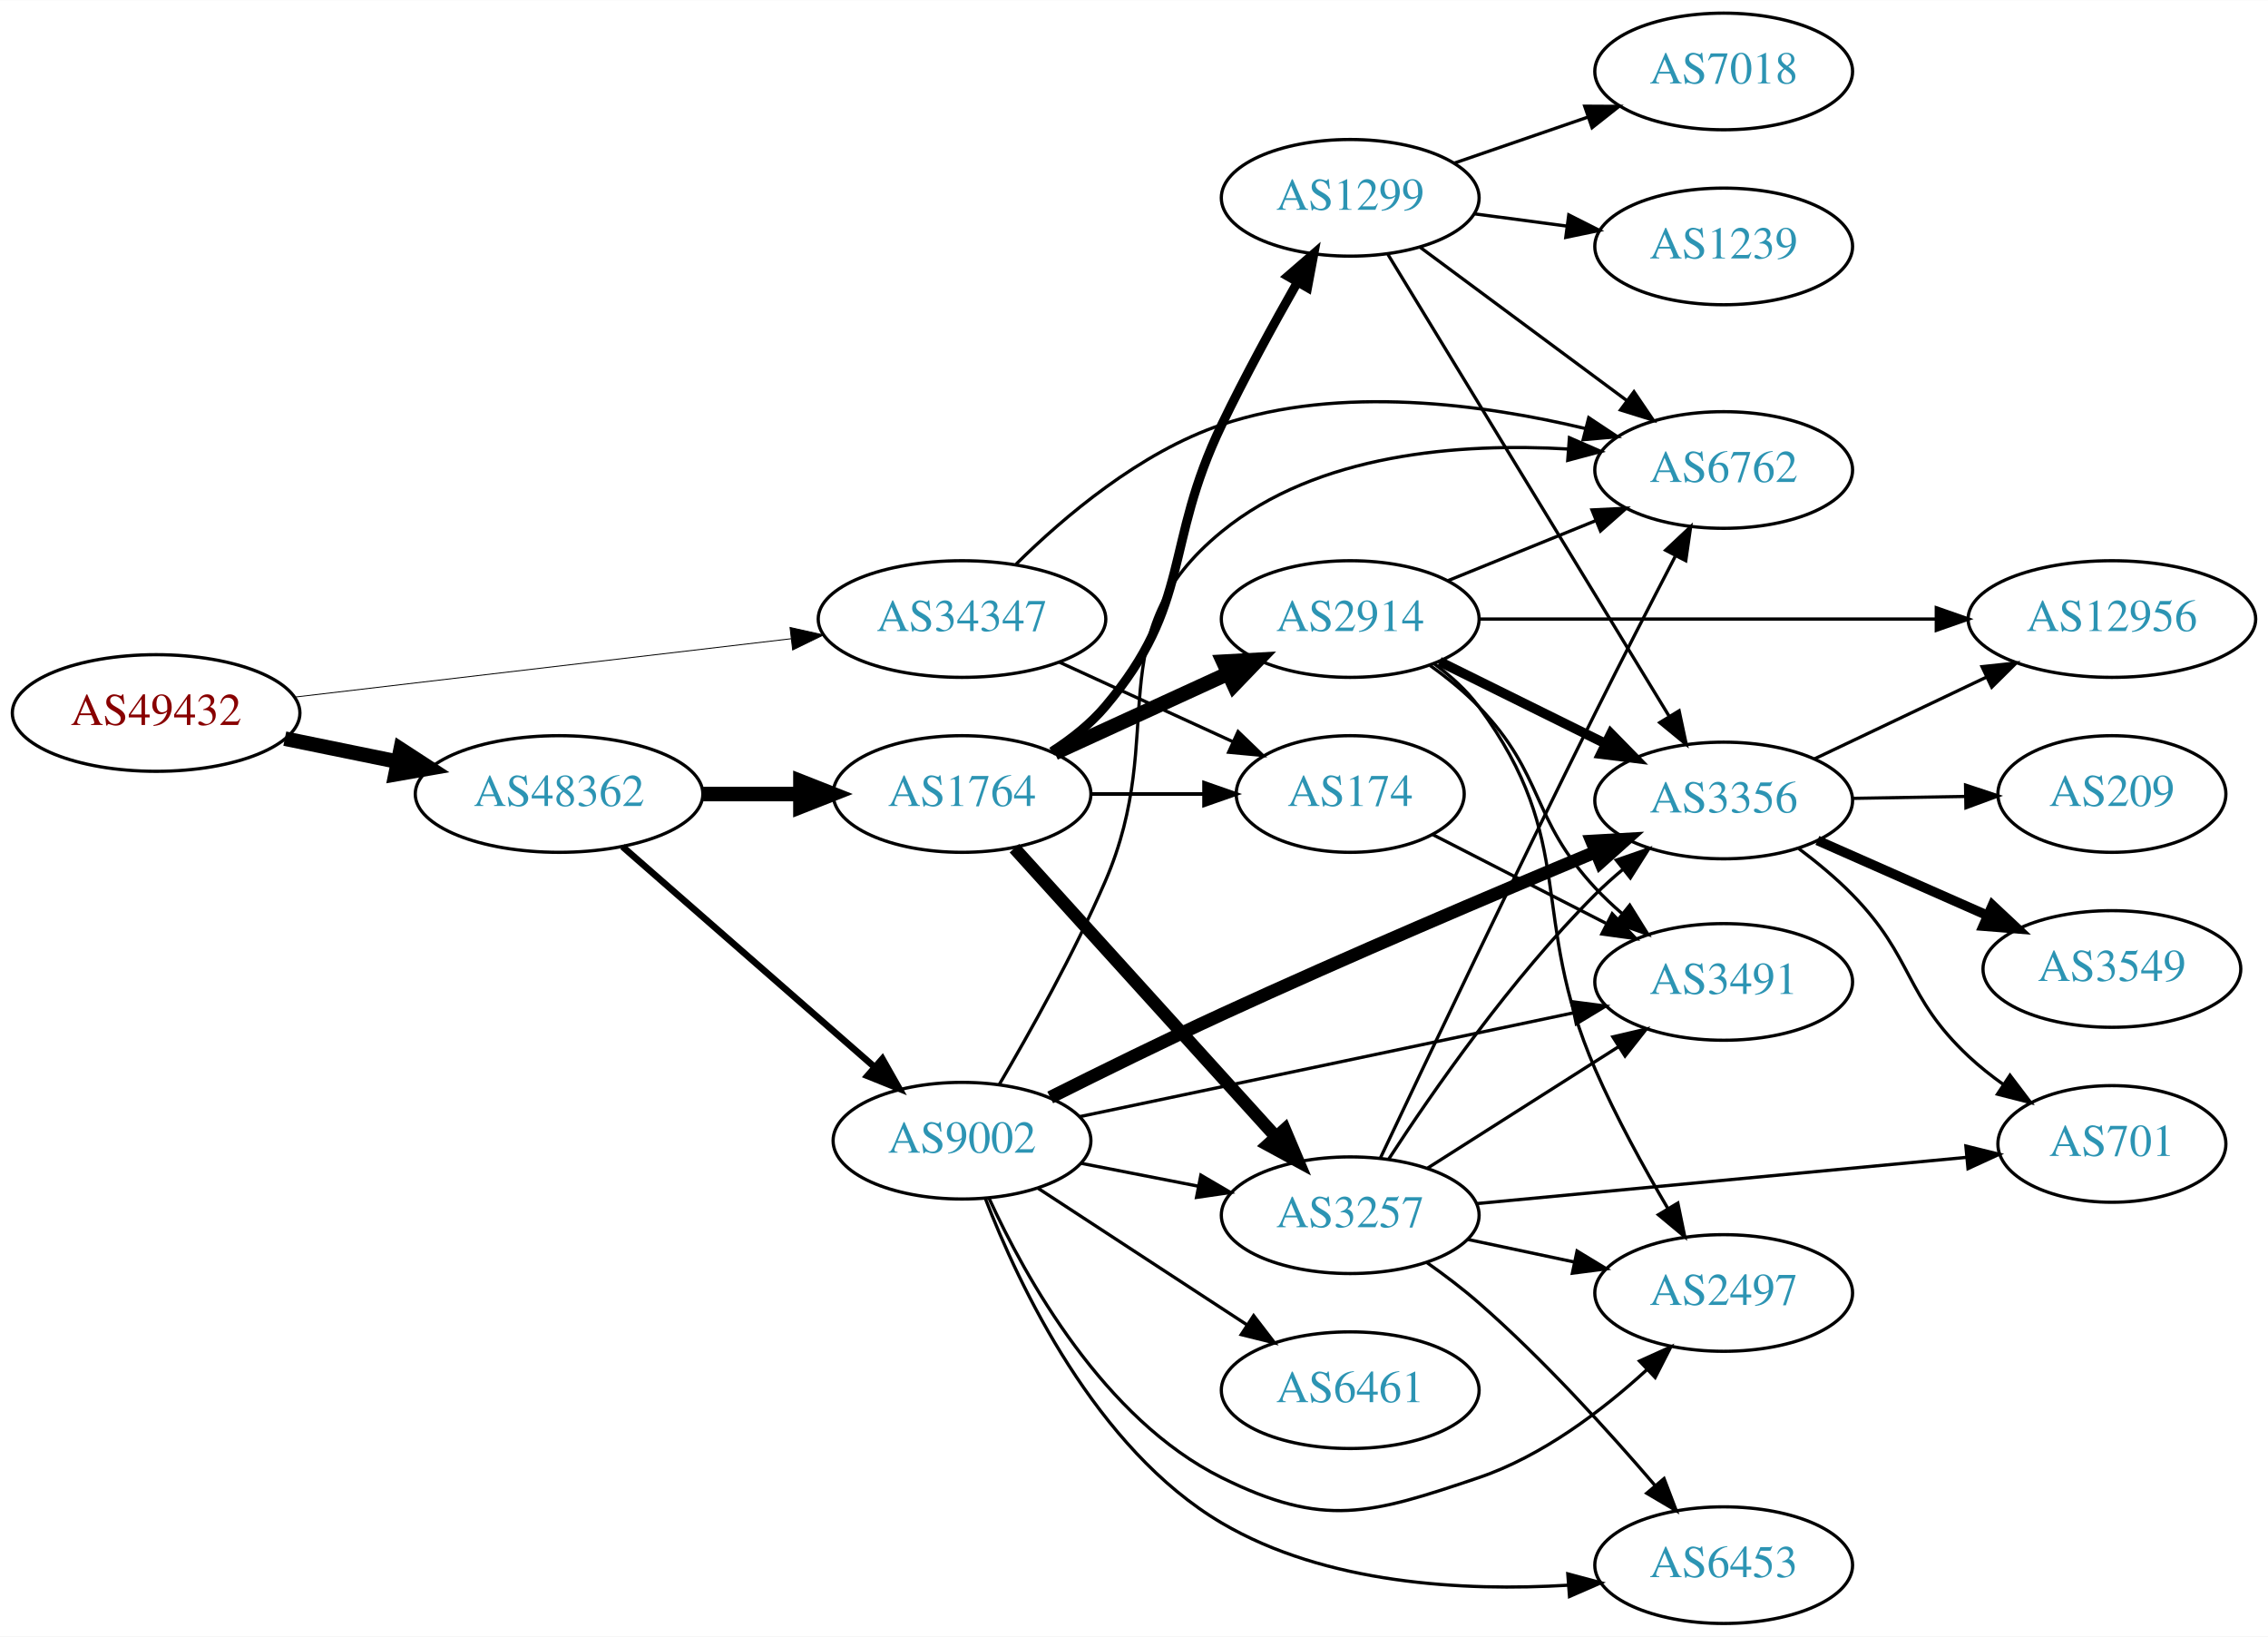
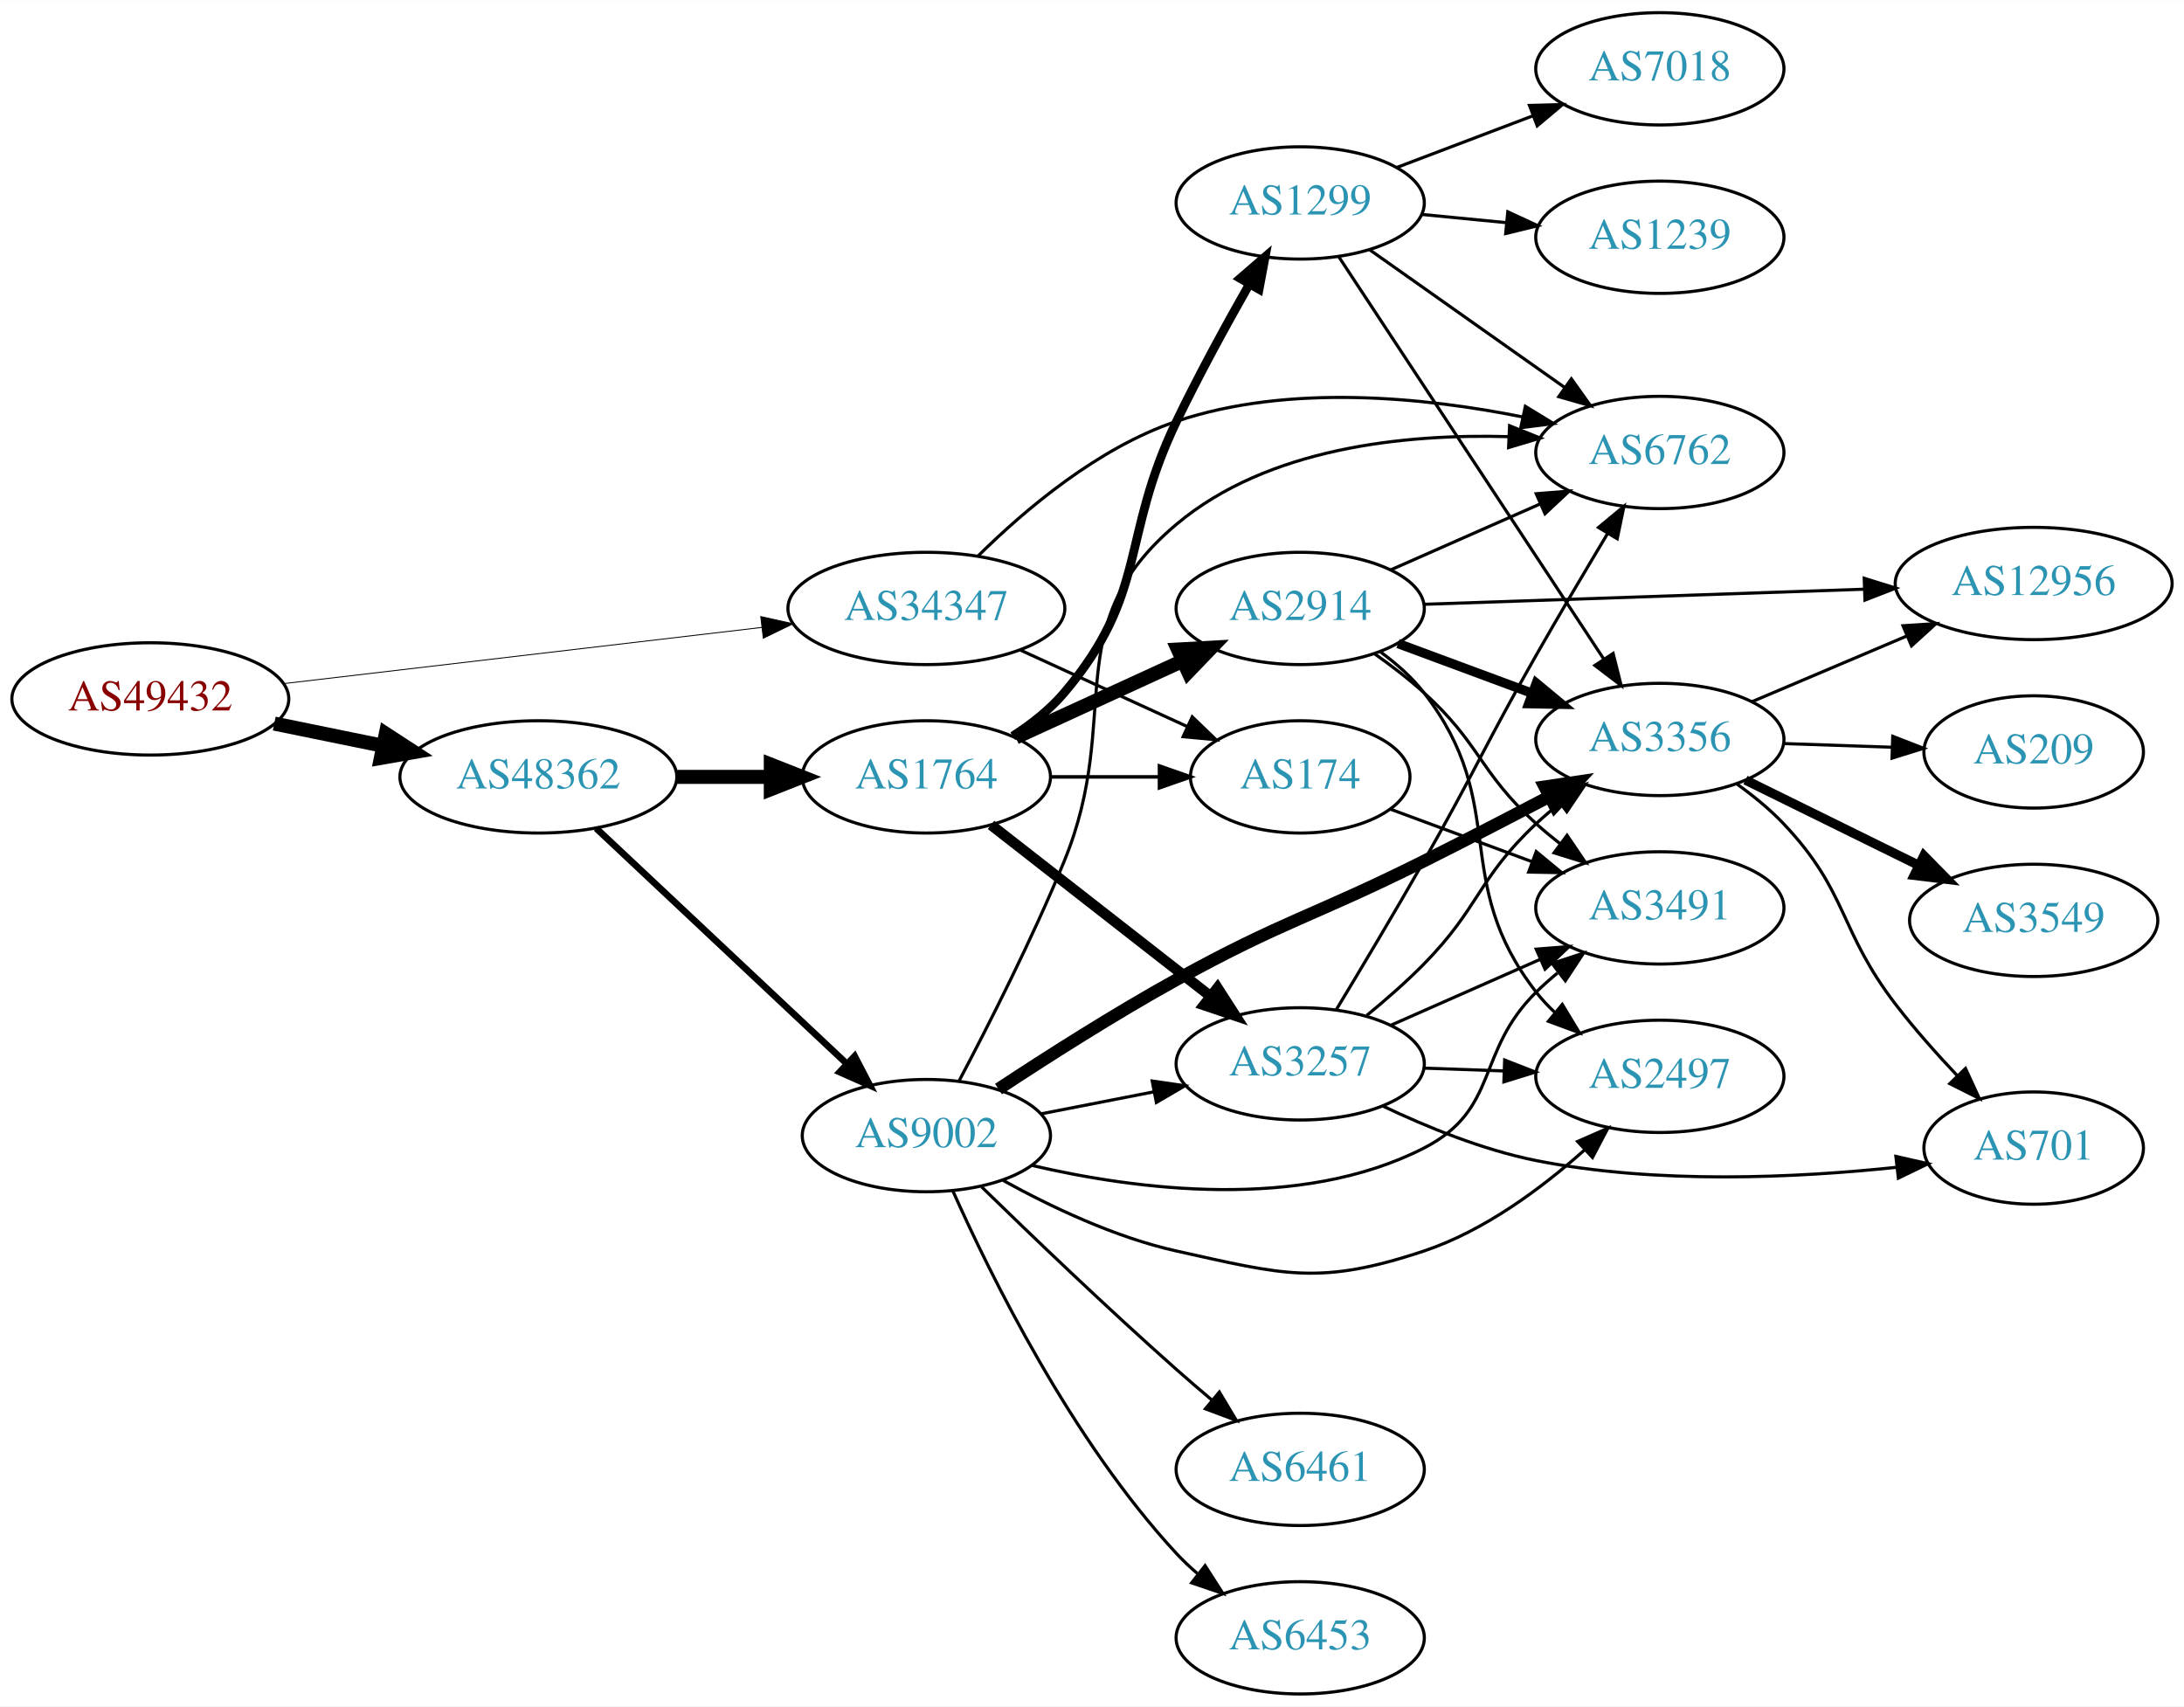
- <svg xmlns="http://www.w3.org/2000/svg" xmlns:xlink="http://www.w3.org/1999/xlink" width="700pt" height="505pt" viewBox="0.00 0.00 700.15 505.00">
-   <g id="graph0" class="graph" transform="scale(1 1) rotate(0) translate(4 501)">
-     <polygon fill="white" stroke="none" points="-4,4 -4,-501 696.155,-501 696.155,4 -4,4" />
+ <svg xmlns="http://www.w3.org/2000/svg" xmlns:xlink="http://www.w3.org/1999/xlink" width="700pt" height="547pt" viewBox="0.00 0.00 700.15 547.00">
+   <g id="graph0" class="graph" transform="scale(1 1) rotate(0) translate(4 543)">
+     <polygon fill="white" stroke="none" points="-4,4 -4,-543 696.155,-543 696.155,4 -4,4" />
    <g id="node1" class="node">
      <g id="a_node1">
        <a xlink:href="/asn/49432" xlink:title="AS49432 ~ schallert.com e.U. [AT]">
-           <ellipse fill="#ffffff" stroke="black" cx="44.196" cy="-281" rx="44.393" ry="18" />
-           <text text-anchor="middle" x="44.196" y="-277.3" font-family="Times,serif" font-size="14.00" fill="#880000">AS49432</text>
+           <ellipse fill="#ffffff" stroke="black" cx="44.196" cy="-319" rx="44.393" ry="18" />
+           <text text-anchor="middle" x="44.196" y="-315.3" font-family="Times,serif" font-size="14.00" fill="#880000">AS49432</text>
        </a>
      </g>
    </g>
    <g id="node2" class="node">
      <g id="a_node2">
        <a xlink:href="/asn/34347" xlink:title="AS34347 ~ HALLAG Kommunal GmbH [AT]">
-           <ellipse fill="#ffffff" stroke="black" cx="292.98" cy="-310" rx="44.393" ry="18" />
-           <text text-anchor="middle" x="292.98" y="-306.3" font-family="Times,serif" font-size="14.00" fill="#2c94b3">AS34347</text>
+           <ellipse fill="#ffffff" stroke="black" cx="292.98" cy="-348" rx="44.393" ry="18" />
+           <text text-anchor="middle" x="292.98" y="-344.3" font-family="Times,serif" font-size="14.00" fill="#2c94b3">AS34347</text>
        </a>
      </g>
    </g>
    <g id="edge1" class="edge">
-       <path fill="none" stroke="black" stroke-width="0.281" d="M86.781,-285.887C129.052,-290.854 194.636,-298.561 240.24,-303.92" />
-       <polygon fill="black" stroke="black" stroke-width="0.281" points="239.885,-307.402 250.225,-305.093 240.702,-300.45 239.885,-307.402" />
+       <path fill="none" stroke="black" stroke-width="0.29" d="M86.781,-323.887C129.052,-328.854 194.636,-336.561 240.24,-341.92" />
+       <polygon fill="black" stroke="black" stroke-width="0.29" points="239.885,-345.402 250.225,-343.093 240.702,-338.45 239.885,-345.402" />
    </g>
    <g id="node3" class="node">
      <g id="a_node3">
        <a xlink:href="/asn/48362" xlink:title="AS48362 ~ Stadtwerke Feldkirch [AT]">
-           <ellipse fill="#ffffff" stroke="black" cx="168.588" cy="-256" rx="44.393" ry="18" />
-           <text text-anchor="middle" x="168.588" y="-252.3" font-family="Times,serif" font-size="14.00" fill="#2c94b3">AS48362</text>
+           <ellipse fill="#ffffff" stroke="black" cx="168.588" cy="-294" rx="44.393" ry="18" />
+           <text text-anchor="middle" x="168.588" y="-290.3" font-family="Times,serif" font-size="14.00" fill="#2c94b3">AS48362</text>
        </a>
      </g>
    </g>
    <g id="edge2" class="edge">
-       <path fill="none" stroke="black" stroke-width="4.5" d="M83.922,-273.09C94.972,-270.833 107.157,-268.344 118.728,-265.98" />
-       <polygon fill="black" stroke="black" stroke-width="4.5" points="119.685,-269.804 128.694,-263.945 118.109,-262.088 119.685,-269.804" />
+       <path fill="none" stroke="black" stroke-width="4.5" d="M83.922,-311.09C94.972,-308.833 107.157,-306.344 118.728,-303.98" />
+       <polygon fill="black" stroke="black" stroke-width="4.5" points="119.685,-307.804 128.694,-301.945 118.109,-300.088 119.685,-307.804" />
    </g>
    <g id="node4" class="node">
      <g id="a_node4">
-         <a xlink:href="/asn/174" xlink:title="AS174 ~ Cogent Communications [US]">
-           <ellipse fill="#ffffff" stroke="black" cx="412.823" cy="-256" rx="35.194" ry="18" />
-           <text text-anchor="middle" x="412.823" y="-252.3" font-family="Times,serif" font-size="14.00" fill="#2c94b3">AS174</text>
+         <a xlink:href="/asn/6762" xlink:title="AS6762 ~ TELECOM ITALIA SPARKLE S.p.A. [IT]">
+           <ellipse fill="#ffffff" stroke="black" cx="528.116" cy="-398" rx="39.794" ry="18" />
+           <text text-anchor="middle" x="528.116" y="-394.3" font-family="Times,serif" font-size="14.00" fill="#2c94b3">AS6762</text>
        </a>
      </g>
    </g>
    <g id="edge3" class="edge">
-       <path fill="none" stroke="black" d="M323.11,-296.652C339.327,-289.22 359.63,-279.917 376.72,-272.086" />
-       <polygon fill="black" stroke="black" points="378.204,-275.256 385.837,-267.908 375.288,-268.892 378.204,-275.256" />
+       <path fill="none" stroke="black" d="M309.687,-364.955C324.451,-379.545 347.996,-399.538 373.176,-408 409.256,-420.124 452.72,-415.705 484.249,-409.374" />
+       <polygon fill="black" stroke="black" points="485.001,-412.792 494.042,-407.27 483.53,-405.948 485.001,-412.792" />
    </g>
    <g id="node5" class="node">
      <g id="a_node5">
-         <a xlink:href="/asn/6762" xlink:title="AS6762 ~ TELECOM ITALIA SPARKLE S.p.A. [IT]">
-           <ellipse fill="#ffffff" stroke="black" cx="528.116" cy="-356" rx="39.794" ry="18" />
-           <text text-anchor="middle" x="528.116" y="-352.3" font-family="Times,serif" font-size="14.00" fill="#2c94b3">AS6762</text>
+         <a xlink:href="/asn/174" xlink:title="AS174 ~ Cogent Communications [US]">
+           <ellipse fill="#ffffff" stroke="black" cx="412.823" cy="-294" rx="35.194" ry="18" />
+           <text text-anchor="middle" x="412.823" y="-290.3" font-family="Times,serif" font-size="14.00" fill="#2c94b3">AS174</text>
        </a>
      </g>
    </g>
    <g id="edge4" class="edge">
-       <path fill="none" stroke="black" d="M309.687,-326.955C324.451,-341.545 347.996,-361.538 373.176,-370 409.788,-382.303 453.889,-376.347 485.487,-368.775" />
-       <polygon fill="black" stroke="black" points="486.454,-372.14 495.281,-366.28 484.727,-365.356 486.454,-372.14" />
+       <path fill="none" stroke="black" d="M323.11,-334.652C339.327,-327.22 359.63,-317.917 376.72,-310.086" />
+       <polygon fill="black" stroke="black" points="378.204,-313.256 385.837,-305.908 375.288,-306.892 378.204,-313.256" />
    </g>
    <g id="node6" class="node">
      <g id="a_node6">
-         <a xlink:href="/asn/1764" xlink:title="AS1764 ~ NEXTLAYER-AS [AT]">
-           <ellipse fill="#ffffff" stroke="black" cx="292.98" cy="-256" rx="39.794" ry="18" />
-           <text text-anchor="middle" x="292.98" y="-252.3" font-family="Times,serif" font-size="14.00" fill="#2c94b3">AS1764</text>
+         <a xlink:href="/asn/9002" xlink:title="AS9002 ~ RETN Limited [EU]">
+           <ellipse fill="#ffffff" stroke="black" cx="292.98" cy="-179" rx="39.794" ry="18" />
+           <text text-anchor="middle" x="292.98" y="-175.3" font-family="Times,serif" font-size="14.00" fill="#2c94b3">AS9002</text>
        </a>
      </g>
    </g>
    <g id="edge5" class="edge">
-       <path fill="none" stroke="black" stroke-width="4.5" d="M213.084,-256C222.773,-256 233.11,-256 243.002,-256" />
-       <polygon fill="black" stroke="black" stroke-width="4.5" points="243.105,-259.938 253.105,-256 243.105,-252.063 243.105,-259.938" />
+       <path fill="none" stroke="black" stroke-width="2.143" d="M187.124,-277.523C208.147,-257.771 243.512,-224.541 267.29,-202.199" />
+       <polygon fill="black" stroke="black" stroke-width="2.143" points="269.981,-204.474 274.872,-195.075 265.187,-199.372 269.981,-204.474" />
    </g>
    <g id="node7" class="node">
      <g id="a_node7">
-         <a xlink:href="/asn/9002" xlink:title="AS9002 ~ RETN Limited [EU]">
-           <ellipse fill="#ffffff" stroke="black" cx="292.98" cy="-149" rx="39.794" ry="18" />
-           <text text-anchor="middle" x="292.98" y="-145.3" font-family="Times,serif" font-size="14.00" fill="#2c94b3">AS9002</text>
+         <a xlink:href="/asn/1764" xlink:title="AS1764 ~ NEXTLAYER-AS [AT]">
+           <ellipse fill="#ffffff" stroke="black" cx="292.98" cy="-294" rx="39.794" ry="18" />
+           <text text-anchor="middle" x="292.98" y="-290.3" font-family="Times,serif" font-size="14.00" fill="#2c94b3">AS1764</text>
        </a>
      </g>
    </g>
    <g id="edge6" class="edge">
-       <path fill="none" stroke="black" stroke-width="2.045" d="M188.177,-239.749C208.875,-221.654 242.481,-192.274 265.826,-171.865" />
-       <polygon fill="black" stroke="black" stroke-width="2.045" points="268.393,-174.27 273.618,-165.053 263.785,-169 268.393,-174.27" />
+       <path fill="none" stroke="black" stroke-width="4.5" d="M213.084,-294C222.773,-294 233.11,-294 243.002,-294" />
+       <polygon fill="black" stroke="black" stroke-width="4.5" points="243.105,-297.938 253.105,-294 243.105,-290.063 243.105,-297.938" />
+     </g>
+     <g id="node13" class="node">
+       <g id="a_node13">
+         <a xlink:href="/asn/3491" xlink:title="AS3491 ~ PCCW Global, Inc. [US]">
+           <ellipse fill="#ffffff" stroke="black" cx="528.116" cy="-252" rx="39.794" ry="18" />
+           <text text-anchor="middle" x="528.116" y="-248.3" font-family="Times,serif" font-size="14.00" fill="#2c94b3">AS3491</text>
+         </a>
+       </g>
+     </g>
+     <g id="edge18" class="edge">
+       <path fill="none" stroke="black" d="M441.828,-283.618C455.481,-278.557 472.146,-272.378 487.111,-266.831" />
+       <polygon fill="black" stroke="black" points="488.491,-270.052 496.651,-263.294 486.058,-263.488 488.491,-270.052" />
+     </g>
+     <g id="edge12" class="edge">
+       <path fill="none" stroke="black" d="M303.465,-196.544C312.735,-214.079 326.913,-241.962 337.176,-267 356.367,-313.816 334.435,-342.456 373.176,-375 402.428,-399.572 446.319,-404.019 479.76,-403.075" />
+       <polygon fill="black" stroke="black" points="479.942,-406.57 489.775,-402.625 479.628,-399.577 479.942,-406.57" />
+     </g>
+     <g id="node8" class="node">
+       <g id="a_node8">
+         <a xlink:href="/asn/2497" xlink:title="AS2497 ~ Internet Initiative Japan Inc. [JP]">
+           <ellipse fill="#ffffff" stroke="black" cx="528.116" cy="-198" rx="39.794" ry="18" />
+           <text text-anchor="middle" x="528.116" y="-194.3" font-family="Times,serif" font-size="14.00" fill="#2c94b3">AS2497</text>
+         </a>
+       </g>
+     </g>
+     <g id="edge7" class="edge">
+       <path fill="none" stroke="black" d="M317.613,-164.614C332.866,-156.192 353.473,-146.376 373.176,-142 407.58,-134.36 419.037,-130.854 452.469,-142 471.869,-148.468 490.286,-162.172 503.973,-174.405" />
+       <polygon fill="black" stroke="black" points="501.752,-177.119 511.457,-181.371 506.522,-171.995 501.752,-177.119" />
+     </g>
+     <g id="node9" class="node">
+       <g id="a_node9">
+         <a xlink:href="/asn/6461" xlink:title="AS6461 ~ Zayo Bandwidth [US]">
+           <ellipse fill="#ffffff" stroke="black" cx="412.823" cy="-72" rx="39.794" ry="18" />
+           <text text-anchor="middle" x="412.823" y="-68.3" font-family="Times,serif" font-size="14.00" fill="#2c94b3">AS6461</text>
+         </a>
+       </g>
+     </g>
+     <g id="edge8" class="edge">
+       <path fill="none" stroke="black" d="M310.67,-162.575C326.492,-147.153 351.063,-123.587 373.176,-104 376.816,-100.776 380.705,-97.437 384.563,-94.186" />
+       <polygon fill="black" stroke="black" points="386.903,-96.793 392.345,-87.703 382.422,-91.414 386.903,-96.793" />
+     </g>
+     <g id="node10" class="node">
+       <g id="a_node10">
+         <a xlink:href="/asn/3257" xlink:title="AS3257 ~ GTT [DE]">
+           <ellipse fill="#ffffff" stroke="black" cx="412.823" cy="-202" rx="39.794" ry="18" />
+           <text text-anchor="middle" x="412.823" y="-198.3" font-family="Times,serif" font-size="14.00" fill="#2c94b3">AS3257</text>
+         </a>
+       </g>
+     </g>
+     <g id="edge9" class="edge">
+       <path fill="none" stroke="black" d="M329.657,-185.963C341.088,-188.194 353.91,-190.697 365.964,-193.049" />
+       <polygon fill="black" stroke="black" points="365.376,-196.501 375.861,-194.981 366.717,-189.63 365.376,-196.501" />
    </g>
    <g id="node11" class="node">
      <g id="a_node11">
-         <a xlink:href="/asn/3491" xlink:title="AS3491 ~ PCCW Global, Inc. [US]">
-           <ellipse fill="#ffffff" stroke="black" cx="528.116" cy="-198" rx="39.794" ry="18" />
-           <text text-anchor="middle" x="528.116" y="-194.3" font-family="Times,serif" font-size="14.00" fill="#2c94b3">AS3491</text>
-         </a>
-       </g>
-     </g>
-     <g id="edge11" class="edge">
-       <path fill="none" stroke="black" d="M438.406,-243.415C454,-235.431 474.429,-224.973 491.751,-216.105" />
-       <polygon fill="black" stroke="black" points="493.698,-219.04 501.004,-211.368 490.508,-212.809 493.698,-219.04" />
-     </g>
-     <g id="edge7" class="edge">
-       <path fill="none" stroke="black" stroke-width="1.125" d="M332.893,-256C343.98,-256 356.139,-256 367.522,-256" />
-       <polygon fill="black" stroke="black" stroke-width="1.125" points="367.703,-259.5 377.703,-256 367.703,-252.5 367.703,-259.5" />
-     </g>
-     <g id="node8" class="node">
-       <g id="a_node8">
-         <a xlink:href="/asn/2914" xlink:title="AS2914 ~ NTT America, Inc. [US]">
-           <ellipse fill="#ffffff" stroke="black" cx="412.823" cy="-310" rx="39.794" ry="18" />
-           <text text-anchor="middle" x="412.823" y="-306.3" font-family="Times,serif" font-size="14.00" fill="#2c94b3">AS2914</text>
-         </a>
-       </g>
-     </g>
-     <g id="edge8" class="edge">
-       <path fill="none" stroke="black" stroke-width="4.5" d="M321.609,-268.661C337.566,-275.973 357.837,-285.261 375.119,-293.181" />
-       <polygon fill="black" stroke="black" stroke-width="4.5" points="373.636,-296.832 384.367,-297.419 376.917,-289.673 373.636,-296.832" />
-     </g>
-     <g id="node9" class="node">
-       <g id="a_node9">
-         <a xlink:href="/asn/3257" xlink:title="AS3257 ~ GTT [DE]">
-           <ellipse fill="#ffffff" stroke="black" cx="412.823" cy="-126" rx="39.794" ry="18" />
-           <text text-anchor="middle" x="412.823" y="-122.3" font-family="Times,serif" font-size="14.00" fill="#2c94b3">AS3257</text>
-         </a>
-       </g>
-     </g>
-     <g id="edge9" class="edge">
-       <path fill="none" stroke="black" stroke-width="3.938" d="M309.145,-239.271C329.651,-216.649 366.356,-176.158 389.874,-150.214" />
-       <polygon fill="black" stroke="black" stroke-width="3.938" points="392.594,-152.425 396.717,-142.665 387.407,-147.723 392.594,-152.425" />
-     </g>
-     <g id="node10" class="node">
-       <g id="a_node10">
-         <a xlink:href="/asn/1299" xlink:title="AS1299 ~ Telia Carrier [EU]">
-           <ellipse fill="#ffffff" stroke="black" cx="412.823" cy="-440" rx="39.794" ry="18" />
-           <text text-anchor="middle" x="412.823" y="-436.3" font-family="Times,serif" font-size="14.00" fill="#2c94b3">AS1299</text>
+         <a xlink:href="/asn/6453" xlink:title="AS6453 ~ TATA COMMUNICATIONS (AMERICA) INC [US]">
+           <ellipse fill="#ffffff" stroke="black" cx="412.823" cy="-18" rx="39.794" ry="18" />
+           <text text-anchor="middle" x="412.823" y="-14.3" font-family="Times,serif" font-size="14.00" fill="#2c94b3">AS6453</text>
        </a>
      </g>
    </g>
    <g id="edge10" class="edge">
-       <path fill="none" stroke="black" stroke-width="2.812" d="M320.678,-269.079C326.674,-272.937 332.606,-277.599 337.176,-283 364.206,-314.945 355.035,-332.29 373.176,-370 380.295,-384.797 389.086,-400.865 396.485,-413.871" />
-       <polygon fill="black" stroke="black" stroke-width="2.812" points="393.564,-415.812 401.582,-422.737 399.632,-412.323 393.564,-415.812" />
-     </g>
-     <g id="edge24" class="edge">
-       <path fill="none" stroke="black" d="M304.49,-166.356C313.852,-182.273 327.522,-206.692 337.176,-229 357.271,-275.435 334.023,-304.953 373.176,-337 402.731,-361.19 446.787,-364.409 480.206,-362.468" />
-       <polygon fill="black" stroke="black" points="480.498,-365.956 490.208,-361.718 479.974,-358.976 480.498,-365.956" />
-     </g>
-     <g id="edge18" class="edge">
-       <path fill="none" stroke="black" d="M329.657,-142.037C341.088,-139.806 353.91,-137.303 365.964,-134.951" />
-       <polygon fill="black" stroke="black" points="366.717,-138.37 375.861,-133.019 365.376,-131.499 366.717,-138.37" />
-     </g>
-     <g id="edge20" class="edge">
-       <path fill="none" stroke="black" d="M329.136,-156.389C369.85,-164.946 437.029,-179.066 481.675,-188.449" />
-       <polygon fill="black" stroke="black" points="481.168,-191.919 491.674,-190.551 482.608,-185.069 481.168,-191.919" />
+       <path fill="none" stroke="black" d="M301.427,-161.374C313.537,-134.16 339.563,-81.272 373.176,-45 375.211,-42.805 377.452,-40.686 379.8,-38.667" />
+       <polygon fill="black" stroke="black" points="382.327,-41.134 388.047,-32.216 378.014,-35.62 382.327,-41.134" />
    </g>
    <g id="node12" class="node">
      <g id="a_node12">
        <a xlink:href="/asn/3356" xlink:title="AS3356 ~ Level 3 Parent, LLC [US]">
-           <ellipse fill="#ffffff" stroke="black" cx="528.116" cy="-254" rx="39.794" ry="18" />
-           <text text-anchor="middle" x="528.116" y="-250.3" font-family="Times,serif" font-size="14.00" fill="#2c94b3">AS3356</text>
-         </a>
-       </g>
-     </g>
-     <g id="edge19" class="edge">
-       <path fill="none" stroke="black" stroke-width="4" d="M320.213,-162.349C335.557,-170.049 355.356,-179.799 373.176,-188 412.197,-205.958 457.441,-225.166 488.735,-238.203" />
-       <polygon fill="black" stroke="black" stroke-width="4" points="487.399,-241.438 497.976,-242.043 490.084,-234.974 487.399,-241.438" />
-     </g>
-     <g id="node13" class="node">
-       <g id="a_node13">
-         <a xlink:href="/asn/6453" xlink:title="AS6453 ~ TATA COMMUNICATIONS (AMERICA) INC [US]">
-           <ellipse fill="#ffffff" stroke="black" cx="528.116" cy="-18" rx="39.794" ry="18" />
-           <text text-anchor="middle" x="528.116" y="-14.3" font-family="Times,serif" font-size="14.00" fill="#2c94b3">AS6453</text>
-         </a>
-       </g>
-     </g>
-     <g id="edge23" class="edge">
-       <path fill="none" stroke="black" d="M300.135,-131.274C310.516,-104.359 334.265,-53.902 373.176,-31 405.296,-12.095 447.904,-9.884 480.149,-11.813" />
-       <polygon fill="black" stroke="black" points="479.994,-15.311 490.228,-12.569 480.518,-8.331 479.994,-15.311" />
+           <ellipse fill="#ffffff" stroke="black" cx="528.116" cy="-306" rx="39.794" ry="18" />
+           <text text-anchor="middle" x="528.116" y="-302.3" font-family="Times,serif" font-size="14.00" fill="#2c94b3">AS3356</text>
+         </a>
+       </g>
+     </g>
+     <g id="edge11" class="edge">
+       <path fill="none" stroke="black" stroke-width="4" d="M316.092,-193.933C331.748,-204.264 353.396,-218.065 373.176,-229 407.377,-247.908 417.525,-249.505 452.469,-267 465.597,-273.573 479.91,-280.989 492.459,-287.576" />
+       <polygon fill="black" stroke="black" stroke-width="4" points="491.184,-290.86 501.663,-292.424 494.446,-284.667 491.184,-290.86" />
+     </g>
+     <g id="edge13" class="edge">
+       <path fill="none" stroke="black" d="M326.652,-169.483C360.185,-161.63 412.906,-154.734 452.469,-175 476.841,-187.484 468.97,-205.775 488.469,-225 490.6,-227.101 492.911,-229.153 495.307,-231.126" />
+       <polygon fill="black" stroke="black" points="493.569,-234.203 503.64,-237.493 497.819,-228.641 493.569,-234.203" />
+     </g>
+     <g id="edge16" class="edge">
+       <path fill="none" stroke="black" stroke-width="1.125" d="M332.893,-294C343.98,-294 356.139,-294 367.522,-294" />
+       <polygon fill="black" stroke="black" stroke-width="1.125" points="367.703,-297.5 377.703,-294 367.703,-290.5 367.703,-297.5" />
+     </g>
+     <g id="edge17" class="edge">
+       <path fill="none" stroke="black" stroke-width="3.375" d="M313.705,-278.601C332.908,-263.609 362.279,-240.679 383.883,-223.812" />
+       <polygon fill="black" stroke="black" stroke-width="3.375" points="386.306,-226.362 392.034,-217.449 381.998,-220.844 386.306,-226.362" />
    </g>
    <g id="node14" class="node">
      <g id="a_node14">
-         <a xlink:href="/asn/2497" xlink:title="AS2497 ~ Internet Initiative Japan Inc. [JP]">
-           <ellipse fill="#ffffff" stroke="black" cx="528.116" cy="-102" rx="39.794" ry="18" />
-           <text text-anchor="middle" x="528.116" y="-98.3" font-family="Times,serif" font-size="14.00" fill="#2c94b3">AS2497</text>
-         </a>
-       </g>
+         <a xlink:href="/asn/1299" xlink:title="AS1299 ~ Telia Carrier [EU]">
+           <ellipse fill="#ffffff" stroke="black" cx="412.823" cy="-478" rx="39.794" ry="18" />
+           <text text-anchor="middle" x="412.823" y="-474.3" font-family="Times,serif" font-size="14.00" fill="#2c94b3">AS1299</text>
+         </a>
+       </g>
+     </g>
+     <g id="edge14" class="edge">
+       <path fill="none" stroke="black" stroke-width="2.812" d="M320.678,-307.079C326.674,-310.937 332.606,-315.599 337.176,-321 364.206,-352.945 355.035,-370.29 373.176,-408 380.295,-422.797 389.086,-438.865 396.485,-451.871" />
+       <polygon fill="black" stroke="black" stroke-width="2.812" points="393.564,-453.812 401.582,-460.737 399.632,-450.323 393.564,-453.812" />
+     </g>
+     <g id="node15" class="node">
+       <g id="a_node15">
+         <a xlink:href="/asn/2914" xlink:title="AS2914 ~ NTT America, Inc. [US]">
+           <ellipse fill="#ffffff" stroke="black" cx="412.823" cy="-348" rx="39.794" ry="18" />
+           <text text-anchor="middle" x="412.823" y="-344.3" font-family="Times,serif" font-size="14.00" fill="#2c94b3">AS2914</text>
+         </a>
+       </g>
+     </g>
+     <g id="edge15" class="edge">
+       <path fill="none" stroke="black" stroke-width="4.5" d="M321.609,-306.661C337.566,-313.973 357.837,-323.261 375.119,-331.181" />
+       <polygon fill="black" stroke="black" stroke-width="4.5" points="373.636,-334.832 384.367,-335.419 376.917,-327.673 373.636,-334.832" />
+     </g>
+     <g id="edge28" class="edge">
+       <path fill="none" stroke="black" d="M424.333,-219.278C432.206,-232.318 443.176,-250.688 452.469,-267 469.01,-296.032 471.929,-303.968 488.469,-333 495.803,-345.871 504.18,-360.024 511.255,-371.828" />
+       <polygon fill="black" stroke="black" points="508.452,-373.957 516.606,-380.722 514.45,-370.348 508.452,-373.957" />
+     </g>
+     <g id="edge29" class="edge">
+       <path fill="none" stroke="black" d="M452.495,-200.635C460.698,-200.345 469.462,-200.036 477.994,-199.734" />
+       <polygon fill="black" stroke="black" points="478.363,-203.224 488.233,-199.373 478.116,-196.228 478.363,-203.224" />
+     </g>
+     <g id="edge30" class="edge">
+       <path fill="none" stroke="black" d="M434.165,-217.536C440.279,-222.546 446.851,-228.286 452.469,-234 470.427,-252.263 469.78,-261.487 488.469,-279 490.858,-281.239 493.444,-283.437 496.107,-285.553" />
+       <polygon fill="black" stroke="black" points="494.103,-288.424 504.208,-291.611 498.296,-282.819 494.103,-288.424" />
+     </g>
+     <g id="edge31" class="edge">
+       <path fill="none" stroke="black" d="M441.828,-214.36C456.262,-220.73 474.063,-228.586 489.662,-235.47" />
+       <polygon fill="black" stroke="black" points="488.479,-238.774 499.04,-239.609 491.305,-232.37 488.479,-238.774" />
+     </g>
+     <g id="node19" class="node">
+       <g id="a_node19">
+         <a xlink:href="/asn/701" xlink:title="AS701 ~ UUNET [US]">
+           <ellipse fill="#ffffff" stroke="black" cx="647.958" cy="-175" rx="35.194" ry="18" />
+           <text text-anchor="middle" x="647.958" y="-171.3" font-family="Times,serif" font-size="14.00" fill="#2c94b3">AS701</text>
+         </a>
+       </g>
+     </g>
+     <g id="edge27" class="edge">
+       <path fill="none" stroke="black" d="M439.284,-188.488C453.358,-181.782 471.405,-174.402 488.469,-171 527.075,-163.302 572.012,-165.454 604.157,-168.853" />
+       <polygon fill="black" stroke="black" points="603.787,-172.333 614.119,-169.989 604.581,-165.378 603.787,-172.333" />
+     </g>
+     <g id="node18" class="node">
+       <g id="a_node18">
+         <a xlink:href="/asn/3549" xlink:title="AS3549 ~ Level 3 Parent, LLC [US]">
+           <ellipse fill="#ffffff" stroke="black" cx="647.958" cy="-248" rx="39.794" ry="18" />
+           <text text-anchor="middle" x="647.958" y="-244.3" font-family="Times,serif" font-size="14.00" fill="#2c94b3">AS3549</text>
+         </a>
+       </g>
+     </g>
+     <g id="edge23" class="edge">
+       <path fill="none" stroke="black" stroke-width="3" d="M555.562,-292.984C571.973,-284.906 593.273,-274.423 611.181,-265.609" />
+       <polygon fill="black" stroke="black" stroke-width="3" points="612.766,-268.73 620.193,-261.174 609.675,-262.449 612.766,-268.73" />
+     </g>
+     <g id="edge24" class="edge">
+       <path fill="none" stroke="black" d="M552.818,-291.715C558.07,-287.952 563.372,-283.635 567.762,-279 588.625,-256.972 585.287,-245.066 603.762,-221 609.739,-213.214 616.824,-205.244 623.508,-198.172" />
+       <polygon fill="black" stroke="black" points="626.101,-200.525 630.533,-190.902 621.067,-195.661 626.101,-200.525" />
+     </g>
+     <g id="node20" class="node">
+       <g id="a_node20">
+         <a xlink:href="/asn/12956" xlink:title="AS12956 ~ TELXIUS [ES]">
+           <ellipse fill="#ffffff" stroke="black" cx="647.958" cy="-356" rx="44.393" ry="18" />
+           <text text-anchor="middle" x="647.958" y="-352.3" font-family="Times,serif" font-size="14.00" fill="#2c94b3">AS12956</text>
+         </a>
+       </g>
+     </g>
+     <g id="edge25" class="edge">
+       <path fill="none" stroke="black" d="M557.642,-318.104C572.561,-324.434 591.06,-332.282 607.346,-339.192" />
+       <polygon fill="black" stroke="black" points="606.062,-342.45 616.635,-343.134 608.796,-336.006 606.062,-342.45" />
+     </g>
+     <g id="node21" class="node">
+       <g id="a_node21">
+         <a xlink:href="/asn/209" xlink:title="AS209 ~ CenturyLink Communications, LLC [US]">
+           <ellipse fill="#ffffff" stroke="black" cx="647.958" cy="-302" rx="35.194" ry="18" />
+           <text text-anchor="middle" x="647.958" y="-298.3" font-family="Times,serif" font-size="14.00" fill="#2c94b3">AS209</text>
+         </a>
+       </g>
+     </g>
+     <g id="edge26" class="edge">
+       <path fill="none" stroke="black" d="M567.702,-304.69C578.803,-304.313 591.001,-303.899 602.43,-303.511" />
+       <polygon fill="black" stroke="black" points="602.78,-307.002 612.656,-303.164 602.543,-300.006 602.78,-307.002" />
+     </g>
+     <g id="edge21" class="edge">
+       <path fill="none" stroke="black" d="M435.132,-462.953C452.776,-450.494 478.036,-432.657 497.622,-418.826" />
+       <polygon fill="black" stroke="black" points="499.752,-421.607 505.902,-412.98 495.714,-415.889 499.752,-421.607" />
    </g>
    <g id="edge22" class="edge">
-       <path fill="none" stroke="black" d="M301.285,-131.328C312.56,-106.695 336.776,-63.034 373.176,-45 404.755,-29.355 419.085,-33.711 452.469,-45 472.096,-51.637 490.629,-65.727 504.319,-78.238" />
-       <polygon fill="black" stroke="black" points="502.136,-80.992 511.792,-85.353 506.963,-75.922 502.136,-80.992" />
+       <path fill="none" stroke="black" d="M425.1,-460.879C445.068,-430.564 486.741,-367.296 510.176,-331.719" />
+       <polygon fill="black" stroke="black" points="513.138,-333.583 515.716,-323.307 507.293,-329.733 513.138,-333.583" />
    </g>
    <g id="node16" class="node">
      <g id="a_node16">
-         <a xlink:href="/asn/6461" xlink:title="AS6461 ~ Zayo Bandwidth [US]">
-           <ellipse fill="#ffffff" stroke="black" cx="412.823" cy="-72" rx="39.794" ry="18" />
-           <text text-anchor="middle" x="412.823" y="-68.3" font-family="Times,serif" font-size="14.00" fill="#2c94b3">AS6461</text>
-         </a>
-       </g>
-     </g>
-     <g id="edge21" class="edge">
-       <path fill="none" stroke="black" d="M316.423,-134.336C334.689,-122.401 360.665,-105.427 380.901,-92.205" />
-       <polygon fill="black" stroke="black" points="383.007,-95.01 389.464,-86.61 379.178,-89.15 383.007,-95.01" />
-     </g>
-     <g id="edge36" class="edge">
-       <path fill="none" stroke="black" d="M442.999,-321.846C456.874,-327.48 473.652,-334.292 488.561,-340.346" />
-       <polygon fill="black" stroke="black" points="487.457,-343.675 498.039,-344.194 490.09,-337.189 487.457,-343.675" />
-     </g>
-     <g id="edge34" class="edge">
-       <path fill="none" stroke="black" d="M437.472,-295.664C442.726,-291.904 448.043,-287.6 452.469,-283 472.985,-261.679 468.319,-248.666 488.469,-227 491.019,-224.259 493.854,-221.592 496.797,-219.058" />
-       <polygon fill="black" stroke="black" points="499.115,-221.685 504.72,-212.695 494.732,-216.227 499.115,-221.685" />
-     </g>
-     <g id="edge35" class="edge">
-       <path fill="none" stroke="black" stroke-width="3" d="M440.385,-296.87C455.584,-289.358 474.853,-279.833 491.367,-271.67" />
-       <polygon fill="black" stroke="black" stroke-width="3" points="493.306,-274.616 500.72,-267.047 490.205,-268.341 493.306,-274.616" />
-     </g>
-     <g id="edge37" class="edge">
-       <path fill="none" stroke="black" d="M438.794,-296.148C443.868,-292.417 448.775,-288.004 452.469,-283 483.526,-240.937 467.59,-218.936 488.469,-171 494.867,-156.312 503.461,-140.68 510.92,-128.015" />
-       <polygon fill="black" stroke="black" points="513.961,-129.749 516.103,-119.373 507.958,-126.148 513.961,-129.749" />
-     </g>
-     <g id="node21" class="node">
-       <g id="a_node21">
-         <a xlink:href="/asn/12956" xlink:title="AS12956 ~ TELXIUS [ES]">
-           <ellipse fill="#ffffff" stroke="black" cx="647.958" cy="-310" rx="44.393" ry="18" />
-           <text text-anchor="middle" x="647.958" y="-306.3" font-family="Times,serif" font-size="14.00" fill="#2c94b3">AS12956</text>
-         </a>
-       </g>
-     </g>
-     <g id="edge33" class="edge">
-       <path fill="none" stroke="black" d="M452.582,-310C491.18,-310 550.724,-310 593.739,-310" />
-       <polygon fill="black" stroke="black" points="593.746,-313.5 603.746,-310 593.746,-306.5 593.746,-313.5" />
-     </g>
-     <g id="edge12" class="edge">
-       <path fill="none" stroke="black" d="M422.176,-143.742C435.817,-172.622 463.825,-231.545 488.469,-281 496.485,-297.085 505.694,-314.978 513.111,-329.252" />
-       <polygon fill="black" stroke="black" points="510.199,-331.238 517.924,-338.49 516.407,-328.004 510.199,-331.238" />
-     </g>
-     <g id="edge16" class="edge">
-       <path fill="none" stroke="black" d="M436.749,-140.57C453.718,-151.354 477.033,-166.172 495.731,-178.054" />
-       <polygon fill="black" stroke="black" points="493.906,-181.042 504.223,-183.451 497.661,-175.134 493.906,-181.042" />
-     </g>
-     <g id="edge13" class="edge">
-       <path fill="none" stroke="black" d="M424.665,-143.261C438.147,-163.978 462.564,-199.154 488.469,-225 491.119,-227.644 494.02,-230.247 497.003,-232.744" />
-       <polygon fill="black" stroke="black" points="494.964,-235.594 504.977,-239.058 499.31,-230.106 494.964,-235.594" />
-     </g>
-     <g id="edge14" class="edge">
-       <path fill="none" stroke="black" d="M436.514,-111.37C441.915,-107.56 447.538,-103.308 452.469,-99 472.396,-81.593 492.588,-59.342 506.938,-42.567" />
-       <polygon fill="black" stroke="black" points="509.705,-44.714 513.486,-34.817 504.358,-40.196 509.705,-44.714" />
-     </g>
-     <g id="edge15" class="edge">
-       <path fill="none" stroke="black" d="M449.049,-118.538C459.492,-116.325 471.075,-113.872 482.052,-111.546" />
-       <polygon fill="black" stroke="black" points="482.855,-114.954 491.912,-109.458 481.404,-108.106 482.855,-114.954" />
-     </g>
-     <g id="node15" class="node">
-       <g id="a_node15">
-         <a xlink:href="/asn/701" xlink:title="AS701 ~ UUNET [US]">
-           <ellipse fill="#ffffff" stroke="black" cx="647.958" cy="-148" rx="35.194" ry="18" />
-           <text text-anchor="middle" x="647.958" y="-144.3" font-family="Times,serif" font-size="14.00" fill="#2c94b3">AS701</text>
-         </a>
-       </g>
-     </g>
-     <g id="edge17" class="edge">
-       <path fill="none" stroke="black" d="M451.799,-129.584C493.248,-133.495 559.513,-139.748 603.136,-143.865" />
-       <polygon fill="black" stroke="black" points="602.882,-147.356 613.167,-144.811 603.54,-140.387 602.882,-147.356" />
-     </g>
-     <g id="edge27" class="edge">
-       <path fill="none" stroke="black" d="M434.339,-424.788C452.194,-411.55 478.267,-392.219 498.23,-377.417" />
-       <polygon fill="black" stroke="black" points="500.421,-380.15 506.369,-371.382 496.252,-374.527 500.421,-380.15" />
-     </g>
-     <g id="edge28" class="edge">
-       <path fill="none" stroke="black" d="M424.481,-422.502C444.522,-389.599 487.908,-318.371 511.34,-279.9" />
-       <polygon fill="black" stroke="black" points="514.356,-281.678 516.568,-271.316 508.377,-278.036 514.356,-281.678" />
+         <a xlink:href="/asn/1239" xlink:title="AS1239 ~ Sprint [US]">
+           <ellipse fill="#ffffff" stroke="black" cx="528.116" cy="-467" rx="39.794" ry="18" />
+           <text text-anchor="middle" x="528.116" y="-463.3" font-family="Times,serif" font-size="14.00" fill="#2c94b3">AS1239</text>
+         </a>
+       </g>
+     </g>
+     <g id="edge19" class="edge">
+       <path fill="none" stroke="black" d="M451.863,-474.307C460.55,-473.463 469.894,-472.556 478.943,-471.677" />
+       <polygon fill="black" stroke="black" points="479.368,-475.153 488.983,-470.702 478.692,-468.185 479.368,-475.153" />
    </g>
    <g id="node17" class="node">
      <g id="a_node17">
        <a xlink:href="/asn/7018" xlink:title="AS7018 ~ AT&amp;T Services, Inc. [US]">
-           <ellipse fill="#ffffff" stroke="black" cx="528.116" cy="-479" rx="39.794" ry="18" />
-           <text text-anchor="middle" x="528.116" y="-475.3" font-family="Times,serif" font-size="14.00" fill="#2c94b3">AS7018</text>
-         </a>
-       </g>
-     </g>
-     <g id="edge25" class="edge">
-       <path fill="none" stroke="black" d="M444.781,-450.657C457.539,-455.049 472.503,-460.2 486.149,-464.897" />
-       <polygon fill="black" stroke="black" points="485.207,-468.275 495.802,-468.22 487.486,-461.656 485.207,-468.275" />
-     </g>
-     <g id="node18" class="node">
-       <g id="a_node18">
-         <a xlink:href="/asn/1239" xlink:title="AS1239 ~ Sprint [US]">
-           <ellipse fill="#ffffff" stroke="black" cx="528.116" cy="-425" rx="39.794" ry="18" />
-           <text text-anchor="middle" x="528.116" y="-421.3" font-family="Times,serif" font-size="14.00" fill="#2c94b3">AS1239</text>
-         </a>
-       </g>
-     </g>
-     <g id="edge26" class="edge">
-       <path fill="none" stroke="black" d="M451.233,-435.047C460.321,-433.844 470.158,-432.541 479.643,-431.285" />
-       <polygon fill="black" stroke="black" points="480.291,-434.73 489.745,-429.948 479.372,-427.791 480.291,-434.73" />
-     </g>
-     <g id="edge29" class="edge">
-       <path fill="none" stroke="black" d="M551.33,-239.132C556.973,-234.883 562.829,-230.031 567.762,-225 586.933,-205.447 583.777,-193.719 603.762,-175 607.046,-171.924 610.731,-169.005 614.527,-166.301" />
-       <polygon fill="black" stroke="black" points="616.503,-169.19 622.904,-160.748 612.635,-163.355 616.503,-169.19" />
-     </g>
-     <g id="node19" class="node">
-       <g id="a_node19">
-         <a xlink:href="/asn/3549" xlink:title="AS3549 ~ Level 3 Parent, LLC [US]">
-           <ellipse fill="#ffffff" stroke="black" cx="647.958" cy="-202" rx="39.794" ry="18" />
-           <text text-anchor="middle" x="647.958" y="-198.3" font-family="Times,serif" font-size="14.00" fill="#2c94b3">AS3549</text>
-         </a>
-       </g>
-     </g>
-     <g id="edge30" class="edge">
-       <path fill="none" stroke="black" stroke-width="3" d="M557.043,-241.677C572.632,-234.798 592.268,-226.133 609.21,-218.657" />
-       <polygon fill="black" stroke="black" stroke-width="3" points="611.088,-221.654 618.824,-214.415 608.262,-215.25 611.088,-221.654" />
-     </g>
-     <g id="node20" class="node">
-       <g id="a_node20">
-         <a xlink:href="/asn/209" xlink:title="AS209 ~ CenturyLink Communications, LLC [US]">
-           <ellipse fill="#ffffff" stroke="black" cx="647.958" cy="-256" rx="35.194" ry="18" />
-           <text text-anchor="middle" x="647.958" y="-252.3" font-family="Times,serif" font-size="14.00" fill="#2c94b3">AS209</text>
-         </a>
-       </g>
-     </g>
-     <g id="edge31" class="edge">
-       <path fill="none" stroke="black" d="M568.029,-254.66C579.115,-254.849 591.275,-255.055 602.657,-255.248" />
-       <polygon fill="black" stroke="black" points="602.781,-258.751 612.839,-255.421 602.9,-251.752 602.781,-258.751" />
+           <ellipse fill="#ffffff" stroke="black" cx="528.116" cy="-521" rx="39.794" ry="18" />
+           <text text-anchor="middle" x="528.116" y="-517.3" font-family="Times,serif" font-size="14.00" fill="#2c94b3">AS7018</text>
+         </a>
+       </g>
+     </g>
+     <g id="edge20" class="edge">
+       <path fill="none" stroke="black" d="M443.886,-489.41C457.202,-494.464 473.052,-500.48 487.329,-505.899" />
+       <polygon fill="black" stroke="black" points="486.321,-509.26 496.912,-509.536 488.805,-502.716 486.321,-509.26" />
    </g>
    <g id="edge32" class="edge">
-       <path fill="none" stroke="black" d="M556.151,-266.848C571.861,-274.313 591.898,-283.835 609.151,-292.034" />
-       <polygon fill="black" stroke="black" points="607.871,-295.3 618.405,-296.431 610.875,-288.978 607.871,-295.3" />
+       <path fill="none" stroke="black" d="M441.828,-360.36C456.262,-366.73 474.063,-374.586 489.662,-381.47" />
+       <polygon fill="black" stroke="black" points="488.479,-384.774 499.04,-385.609 491.305,-378.37 488.479,-384.774" />
+     </g>
+     <g id="edge35" class="edge">
+       <path fill="none" stroke="black" d="M438.618,-334.015C443.701,-330.291 448.656,-325.915 452.469,-321 480.404,-284.998 460.535,-261.002 488.469,-225 490.257,-222.696 492.295,-220.511 494.48,-218.456" />
+       <polygon fill="black" stroke="black" points="496.836,-221.049 502.321,-211.985 492.38,-215.65 496.836,-221.049" />
+     </g>
+     <g id="edge36" class="edge">
+       <path fill="none" stroke="black" stroke-width="3" d="M444.183,-336.745C457.391,-331.849 473.047,-326.044 487.18,-320.805" />
+       <polygon fill="black" stroke="black" stroke-width="3" points="488.512,-324.044 496.672,-317.286 486.079,-317.481 488.512,-324.044" />
+     </g>
+     <g id="edge33" class="edge">
+       <path fill="none" stroke="black" d="M436.625,-333.495C442.023,-329.681 447.616,-325.396 452.469,-321 470.691,-304.495 470.248,-295.505 488.469,-279 490.896,-276.802 493.508,-274.632 496.187,-272.534" />
+       <polygon fill="black" stroke="black" points="498.369,-275.274 504.314,-266.505 494.198,-269.653 498.369,-275.274" />
+     </g>
+     <g id="edge34" class="edge">
+       <path fill="none" stroke="black" d="M452.582,-349.33C491.18,-350.654 550.724,-352.698 593.739,-354.174" />
+       <polygon fill="black" stroke="black" points="593.632,-357.672 603.746,-354.517 593.872,-350.676 593.632,-357.672" />
    </g>
  </g>
</svg>
